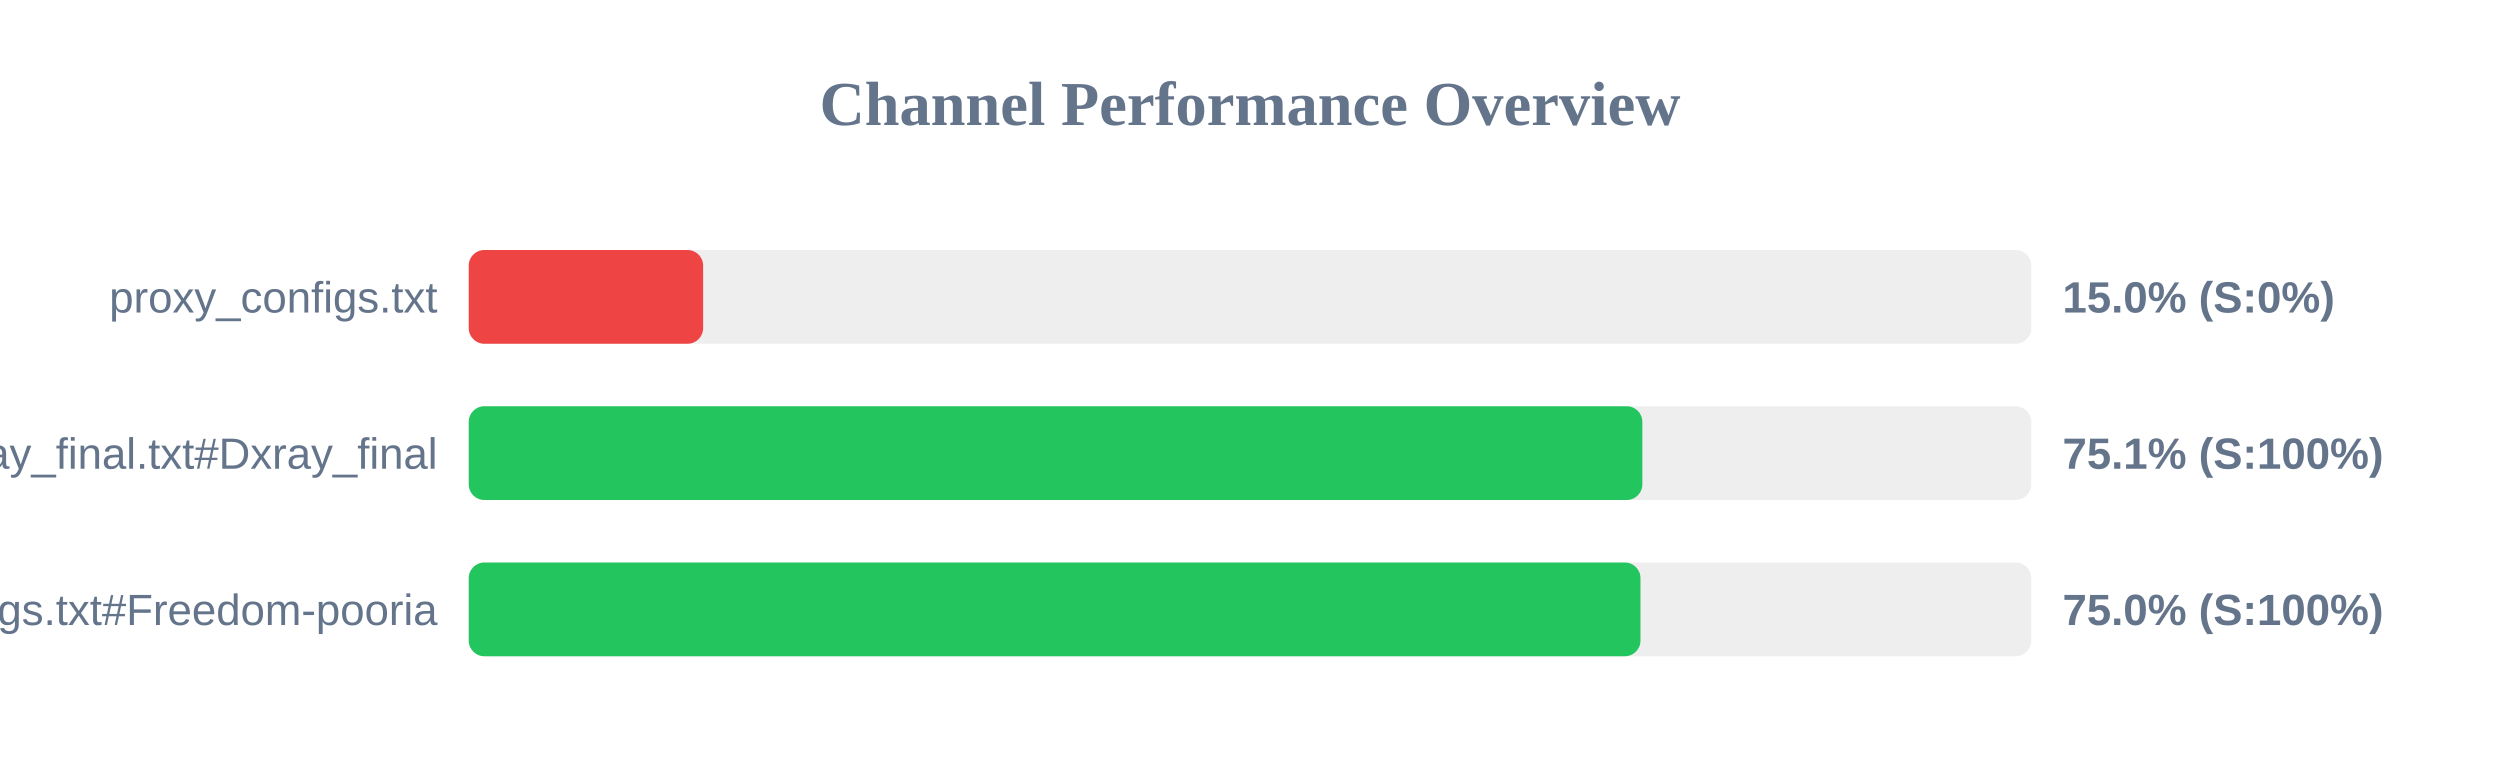
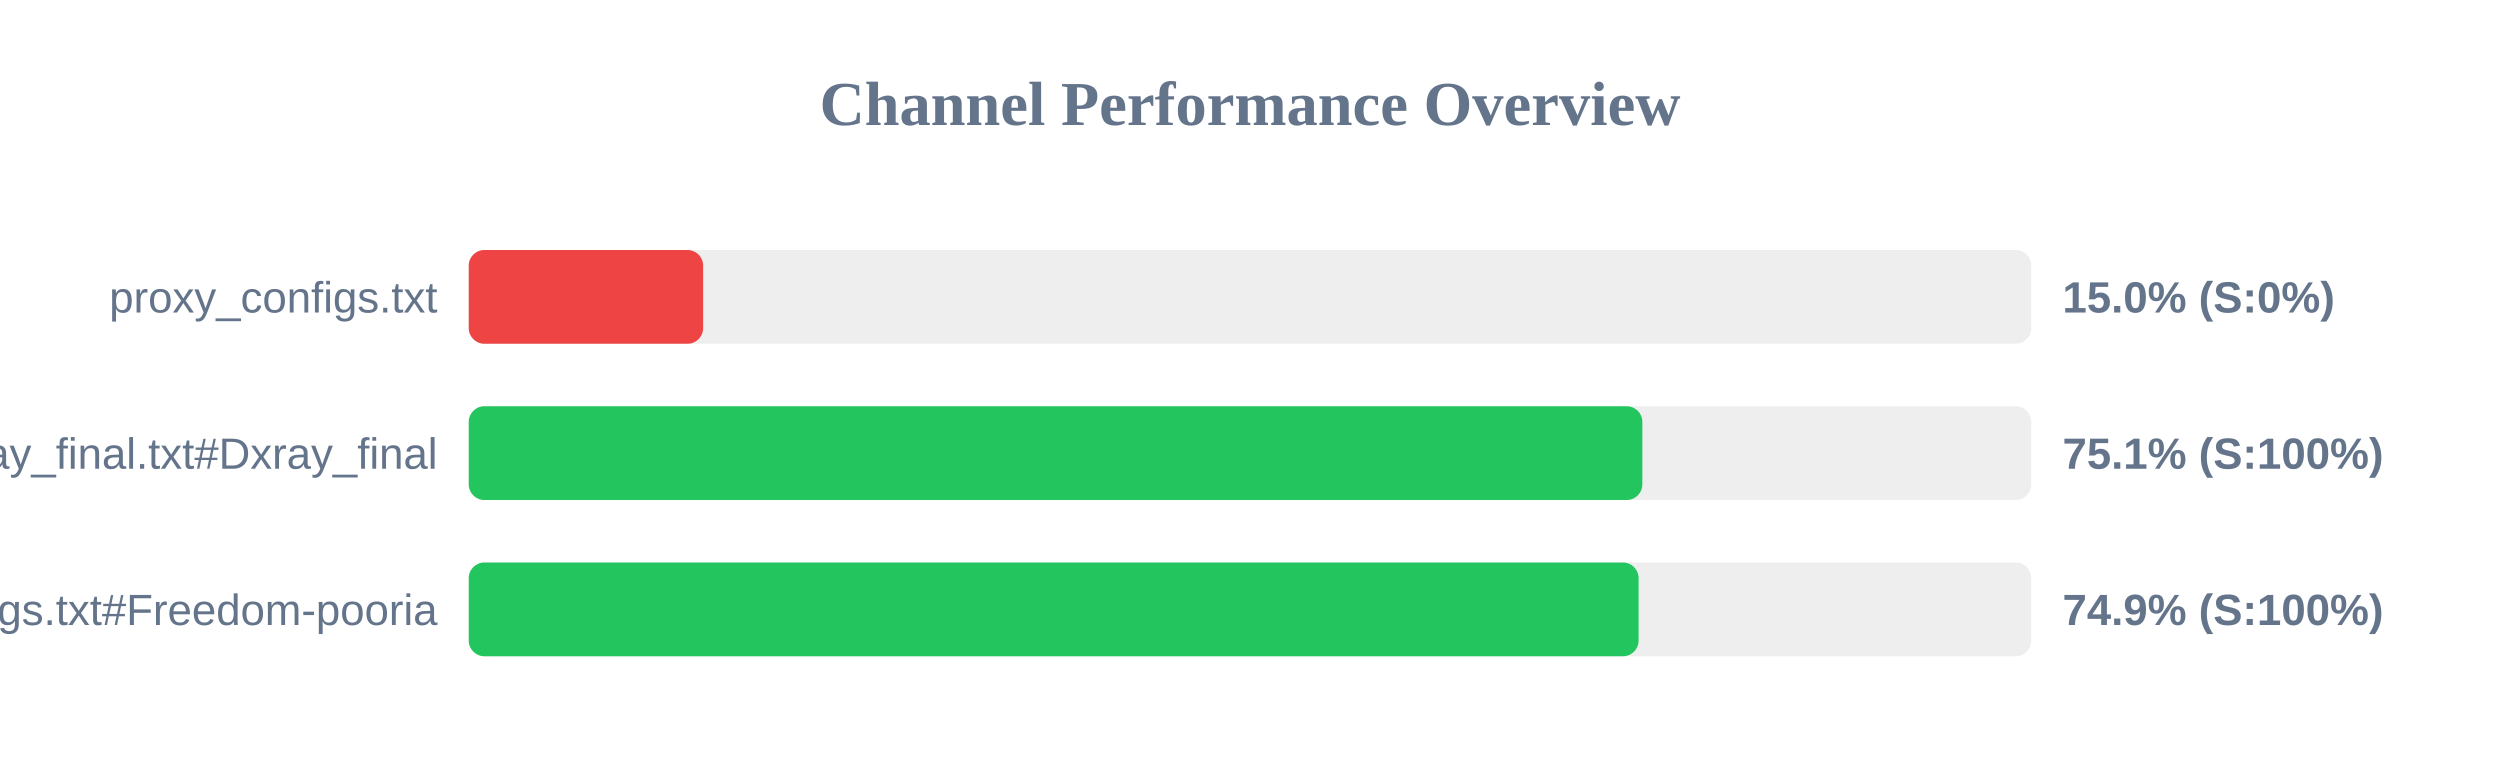
<svg xmlns="http://www.w3.org/2000/svg" width="800" height="250" version="1.1">
  <style>
        .row { font: 14px Arial; fill: #64748b; }
        .score { font: bold 14px Arial; fill: #64748b; }
    </style>
  <text x="400" y="40" text-anchor="middle" font-size="20px" font-weight="bold" fill="#64748b">Channel Performance Overview</text>
  <rect x="150" y="80" width="500" height="30" fill="#eee" rx="5" />
  <rect x="150" y="80" width="75.0" height="30" fill="#ef4444" rx="5" />
  <text x="140" y="100" text-anchor="end" class="row">proxy_configs.txt</text>
  <text x="660" y="100" text-anchor="start" class="score">15.0% (S:0%)</text>
  <rect x="150" y="130" width="500" height="30" fill="#eee" rx="5" />
  <rect x="150" y="130" width="375.55" height="30" fill="#22c55e" rx="5" />
  <text x="140" y="150" text-anchor="end" class="row">xray_final.txt#Dxray_final</text>
  <text x="660" y="150" text-anchor="start" class="score">75.1% (S:100%)</text>
  <rect x="150" y="180" width="500" height="30" fill="#eee" rx="5" />
-   <rect x="150" y="180" width="374.95" height="30" fill="#22c55e" rx="5" />
+   <rect x="150" y="180" width="374.35" height="30" fill="#22c55e" rx="5" />
  <text x="140" y="200" text-anchor="end" class="row">v2ray_configs.txt#Freedom-pooria</text>
-   <text x="660" y="200" text-anchor="start" class="score">75.0% (S:100%)</text>
+   <text x="660" y="200" text-anchor="start" class="score">74.9% (S:100%)</text>
</svg>
